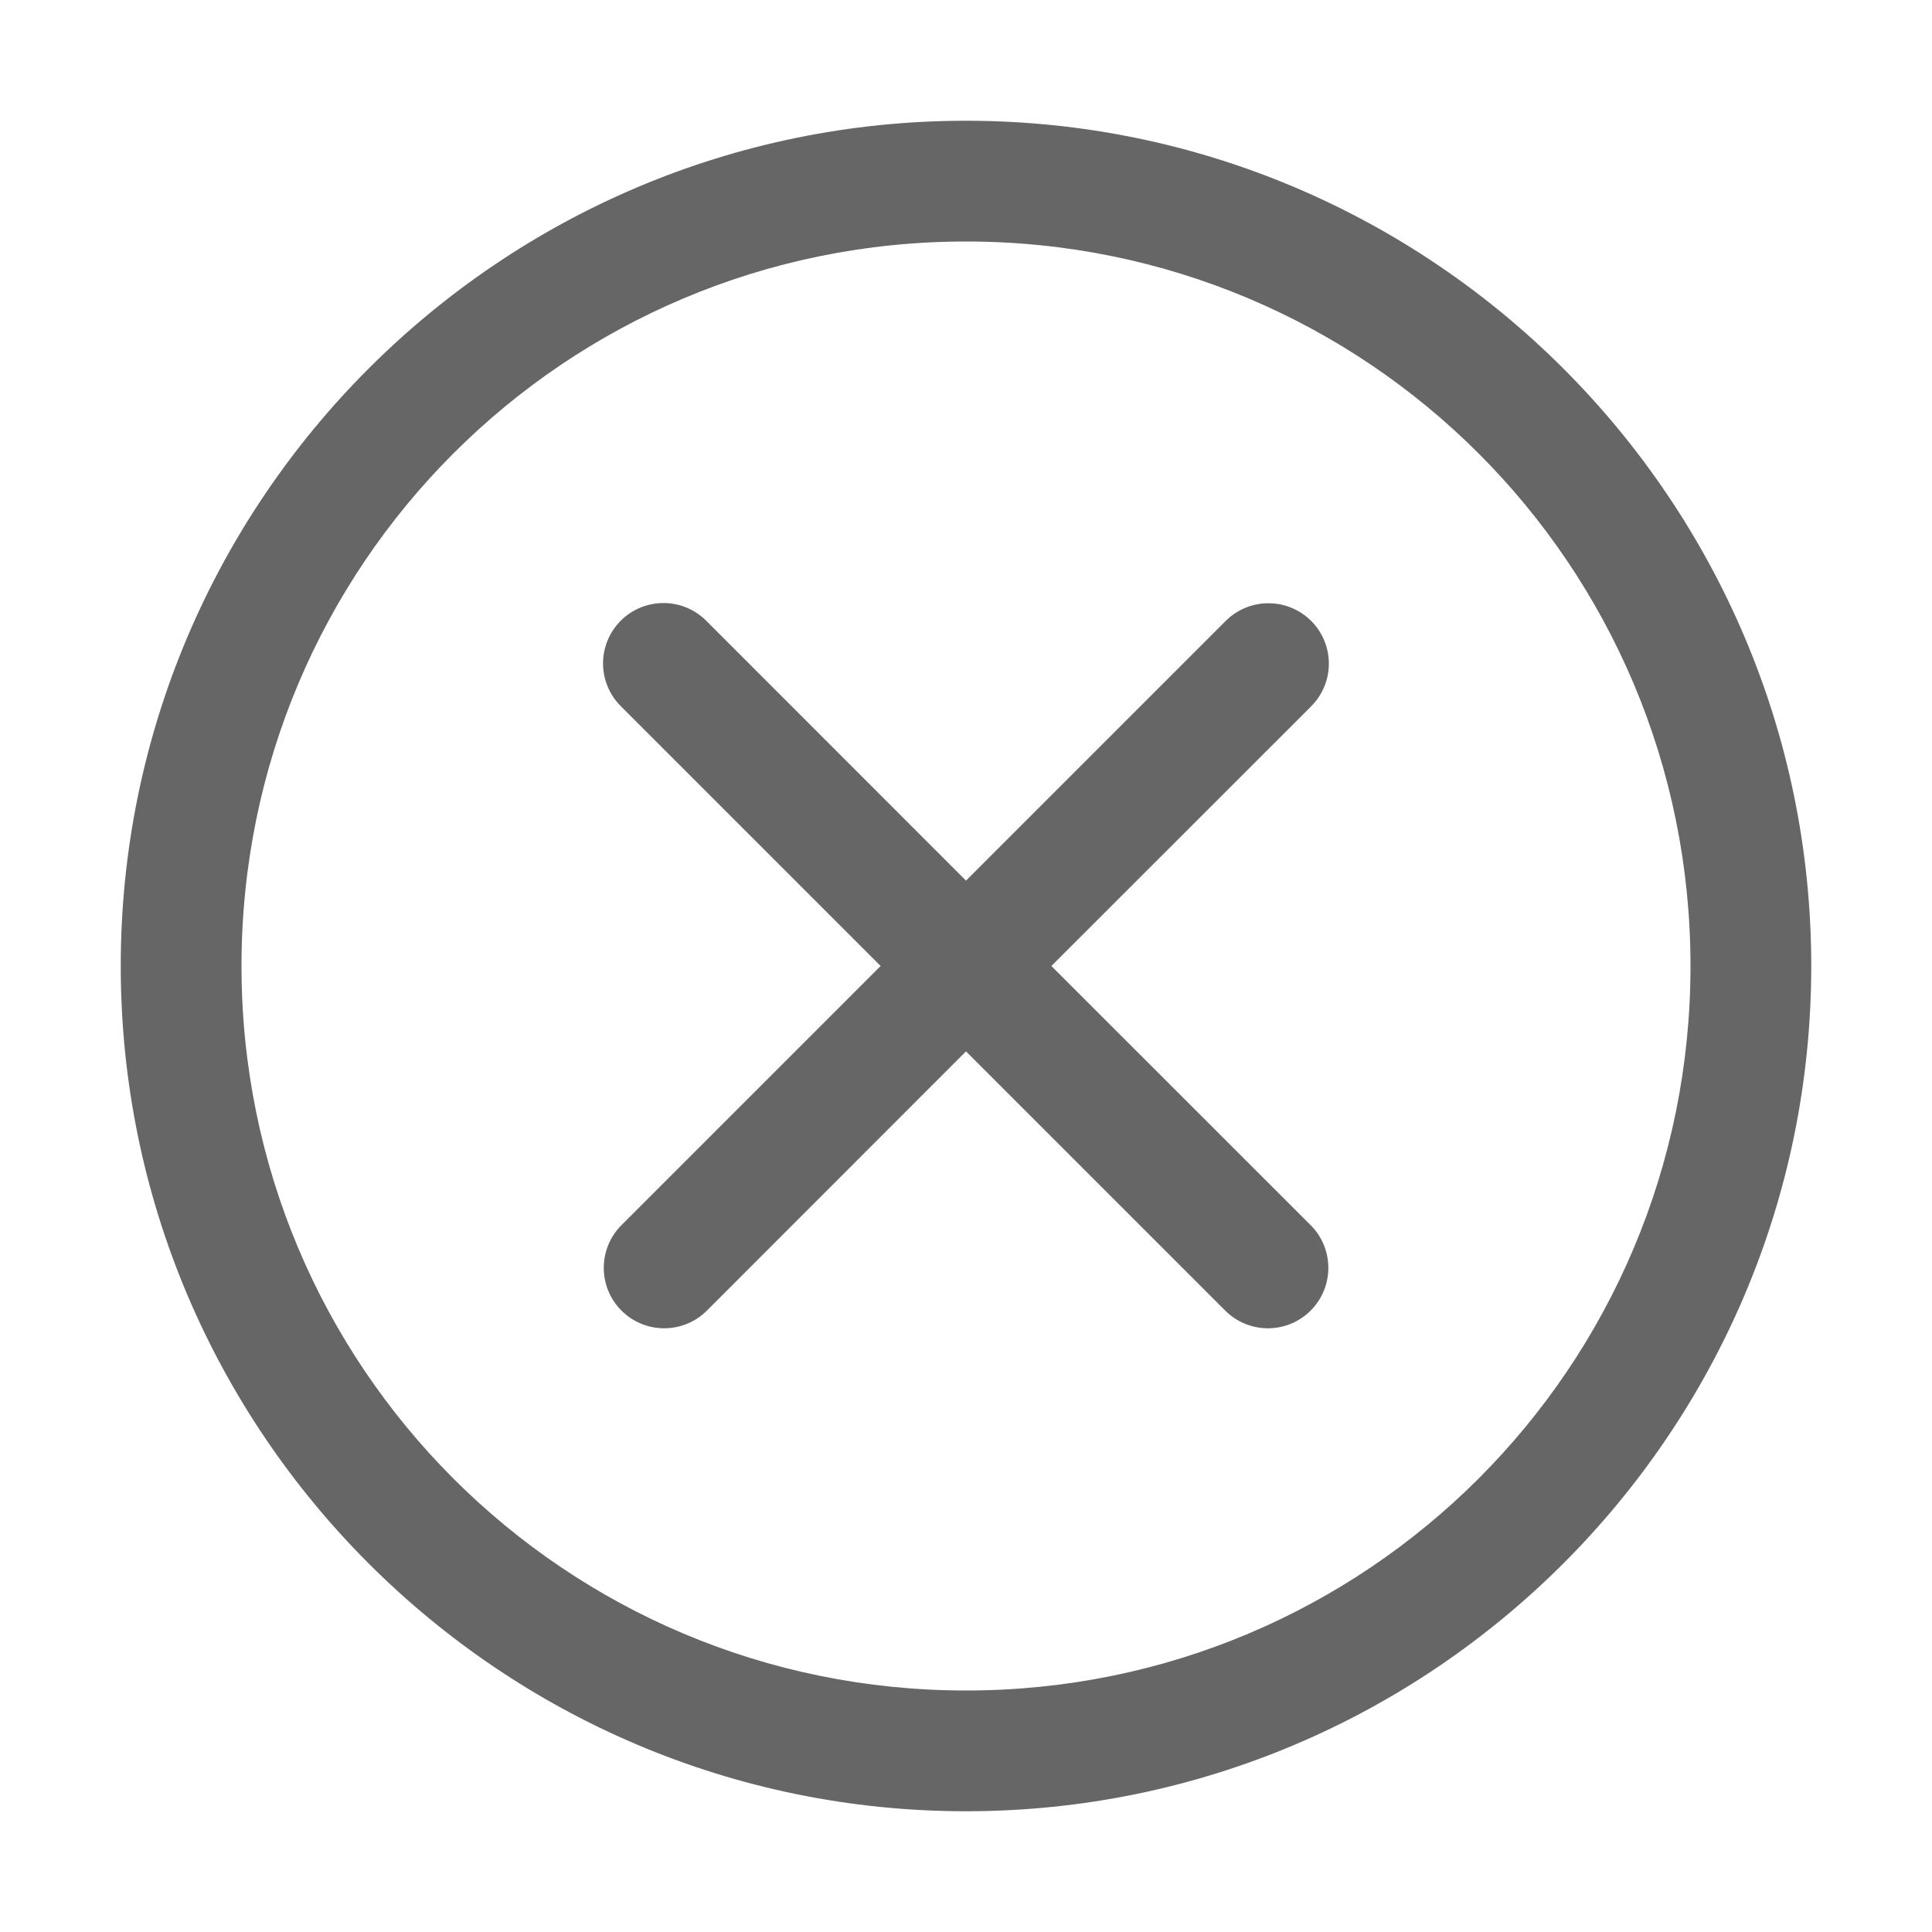
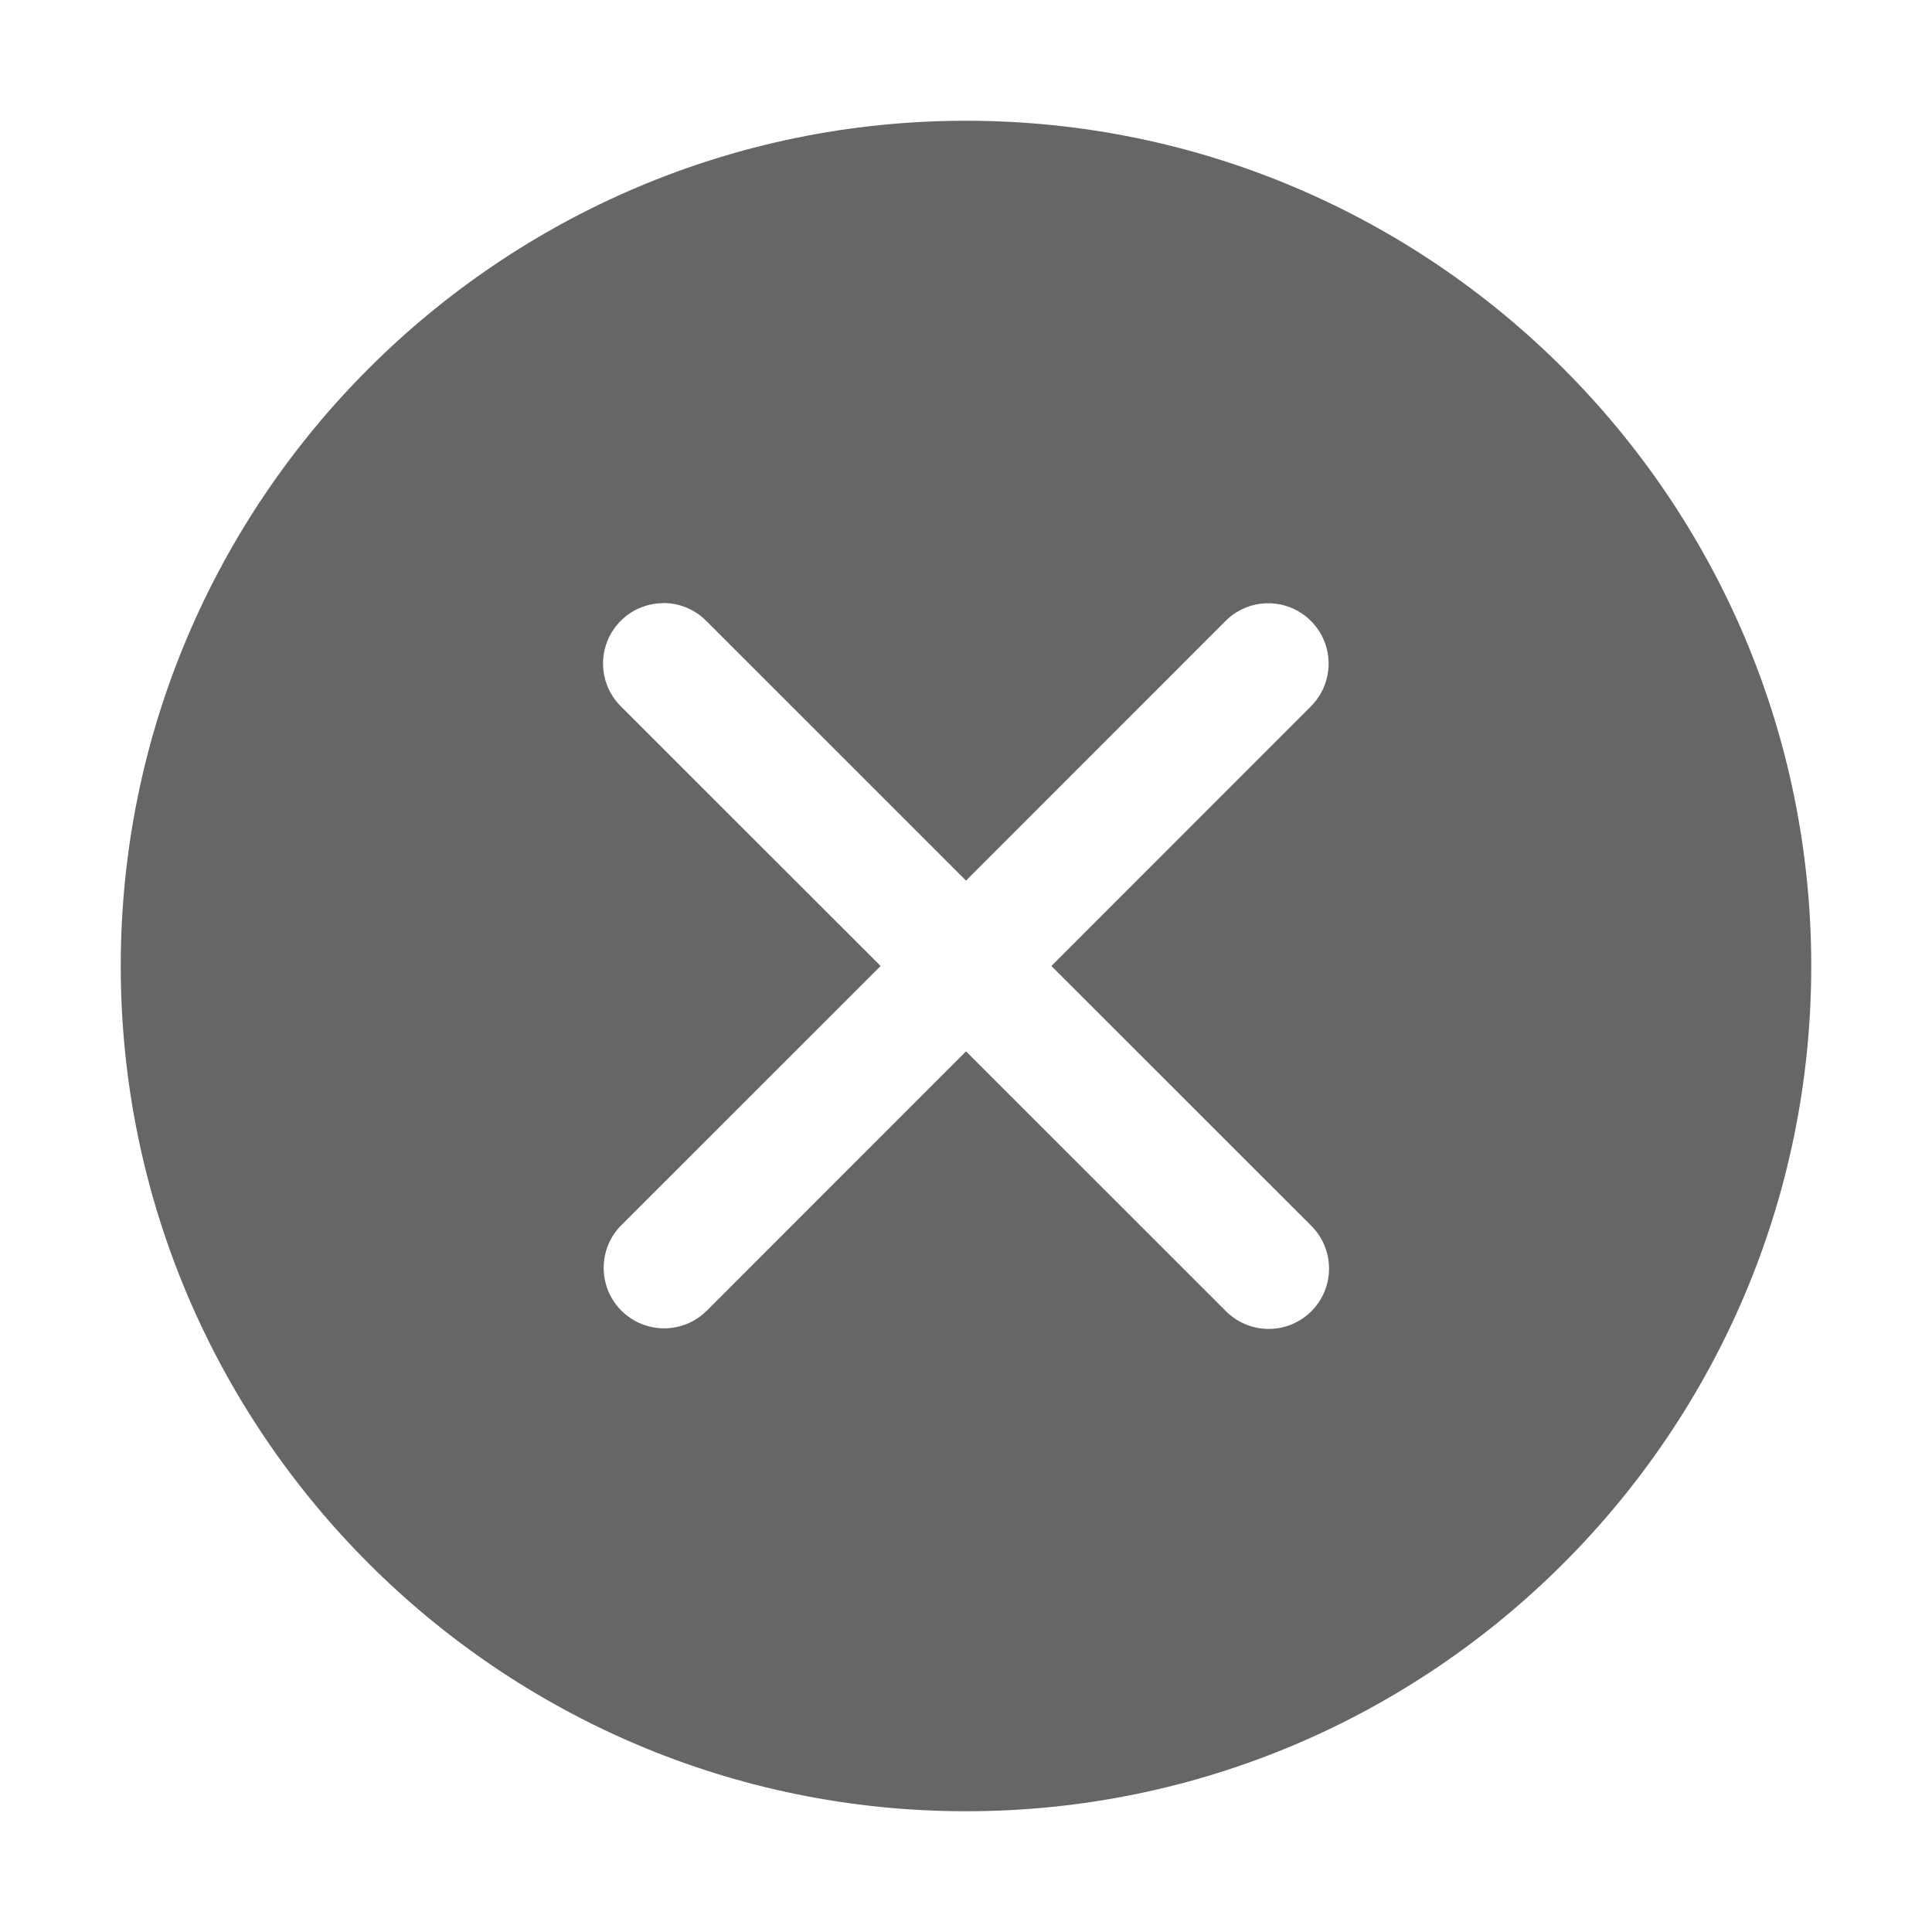
- <svg xmlns="http://www.w3.org/2000/svg" height="16" width="16">
-   <g transform="translate(-633 -145)">
-     <path color="#000" d="M641 146c-3.86 0-7 3.14-7 7s3.14 7 7 7 7-3.14 7-7-3.14-7-7-7zm0 1c3.32 0 6 2.68 6 6s-2.68 6-6 6-6-2.68-6-6 2.68-6 6-6zm-2.506 2.994a.5.5 0 0 0-.347.86l2.146 2.146-2.146 2.146a.5.5 0 1 0 .707.708l2.146-2.147 2.147 2.147a.5.5 0 1 0 .707-.708L641.707 153l2.147-2.146a.5.5 0 0 0-.364-.858.5.5 0 0 0-.343.15L641 152.293l-2.146-2.147a.5.5 0 0 0-.36-.152z" fill="#666" font-family="sans-serif" font-weight="400" overflow="visible" style="line-height:normal;font-variant-ligatures:normal;font-variant-position:normal;font-variant-caps:normal;font-variant-numeric:normal;font-variant-alternates:normal;font-feature-settings:normal;text-indent:0;text-align:start;text-decoration-line:none;text-decoration-style:solid;text-decoration-color:#000;text-transform:none;text-orientation:mixed;shape-padding:0;isolation:auto;mix-blend-mode:normal" white-space="normal" />
-   </g>
+ <svg xmlns="http://www.w3.org/2000/svg" id="svg6" version="1.1" width="16" height="16">
+   <defs id="defs10" />
+   <path id="path2-3" d="M 8,1 C 4.14,1 1,4.14 1,8 c 0,3.86 3.14,7 7,7 3.86,0 7,-3.14 7,-7 C 15,4.14 11.86,1 8,1 Z M 5.494,4.994 a 0.5,0.5 0 0 1 0.359,0.152 L 8,7.293 10.146,5.146 a 0.5,0.5 0 0 1 0.344,-0.15 0.5,0.5 0 0 1 0.363,0.857 L 8.707,8 10.854,10.146 a 0.5,0.5 0 1 1 -0.707,0.707 L 8,8.707 5.854,10.854 A 0.5,0.5 0 0 1 5.146,10.146 L 7.293,8 5.146,5.854 a 0.5,0.5 0 0 1 0.348,-0.859 z" style="line-height:normal;font-variant-ligatures:normal;font-variant-position:normal;font-variant-caps:normal;font-variant-numeric:normal;font-variant-alternates:normal;font-feature-settings:normal;text-indent:0;text-align:start;text-decoration:none;text-decoration-line:none;text-decoration-style:solid;text-decoration-color:#000000;text-transform:none;text-orientation:mixed;shape-padding:0;opacity:1;isolation:auto;mix-blend-mode:normal;font-variation-settings:normal;vector-effect:none;fill:#666666;fill-opacity:1;stroke-width:1;stroke-linecap:butt;stroke-linejoin:miter;stroke-miterlimit:4;stroke-dasharray:none;stroke-dashoffset:0;stroke-opacity:1" />
</svg>
